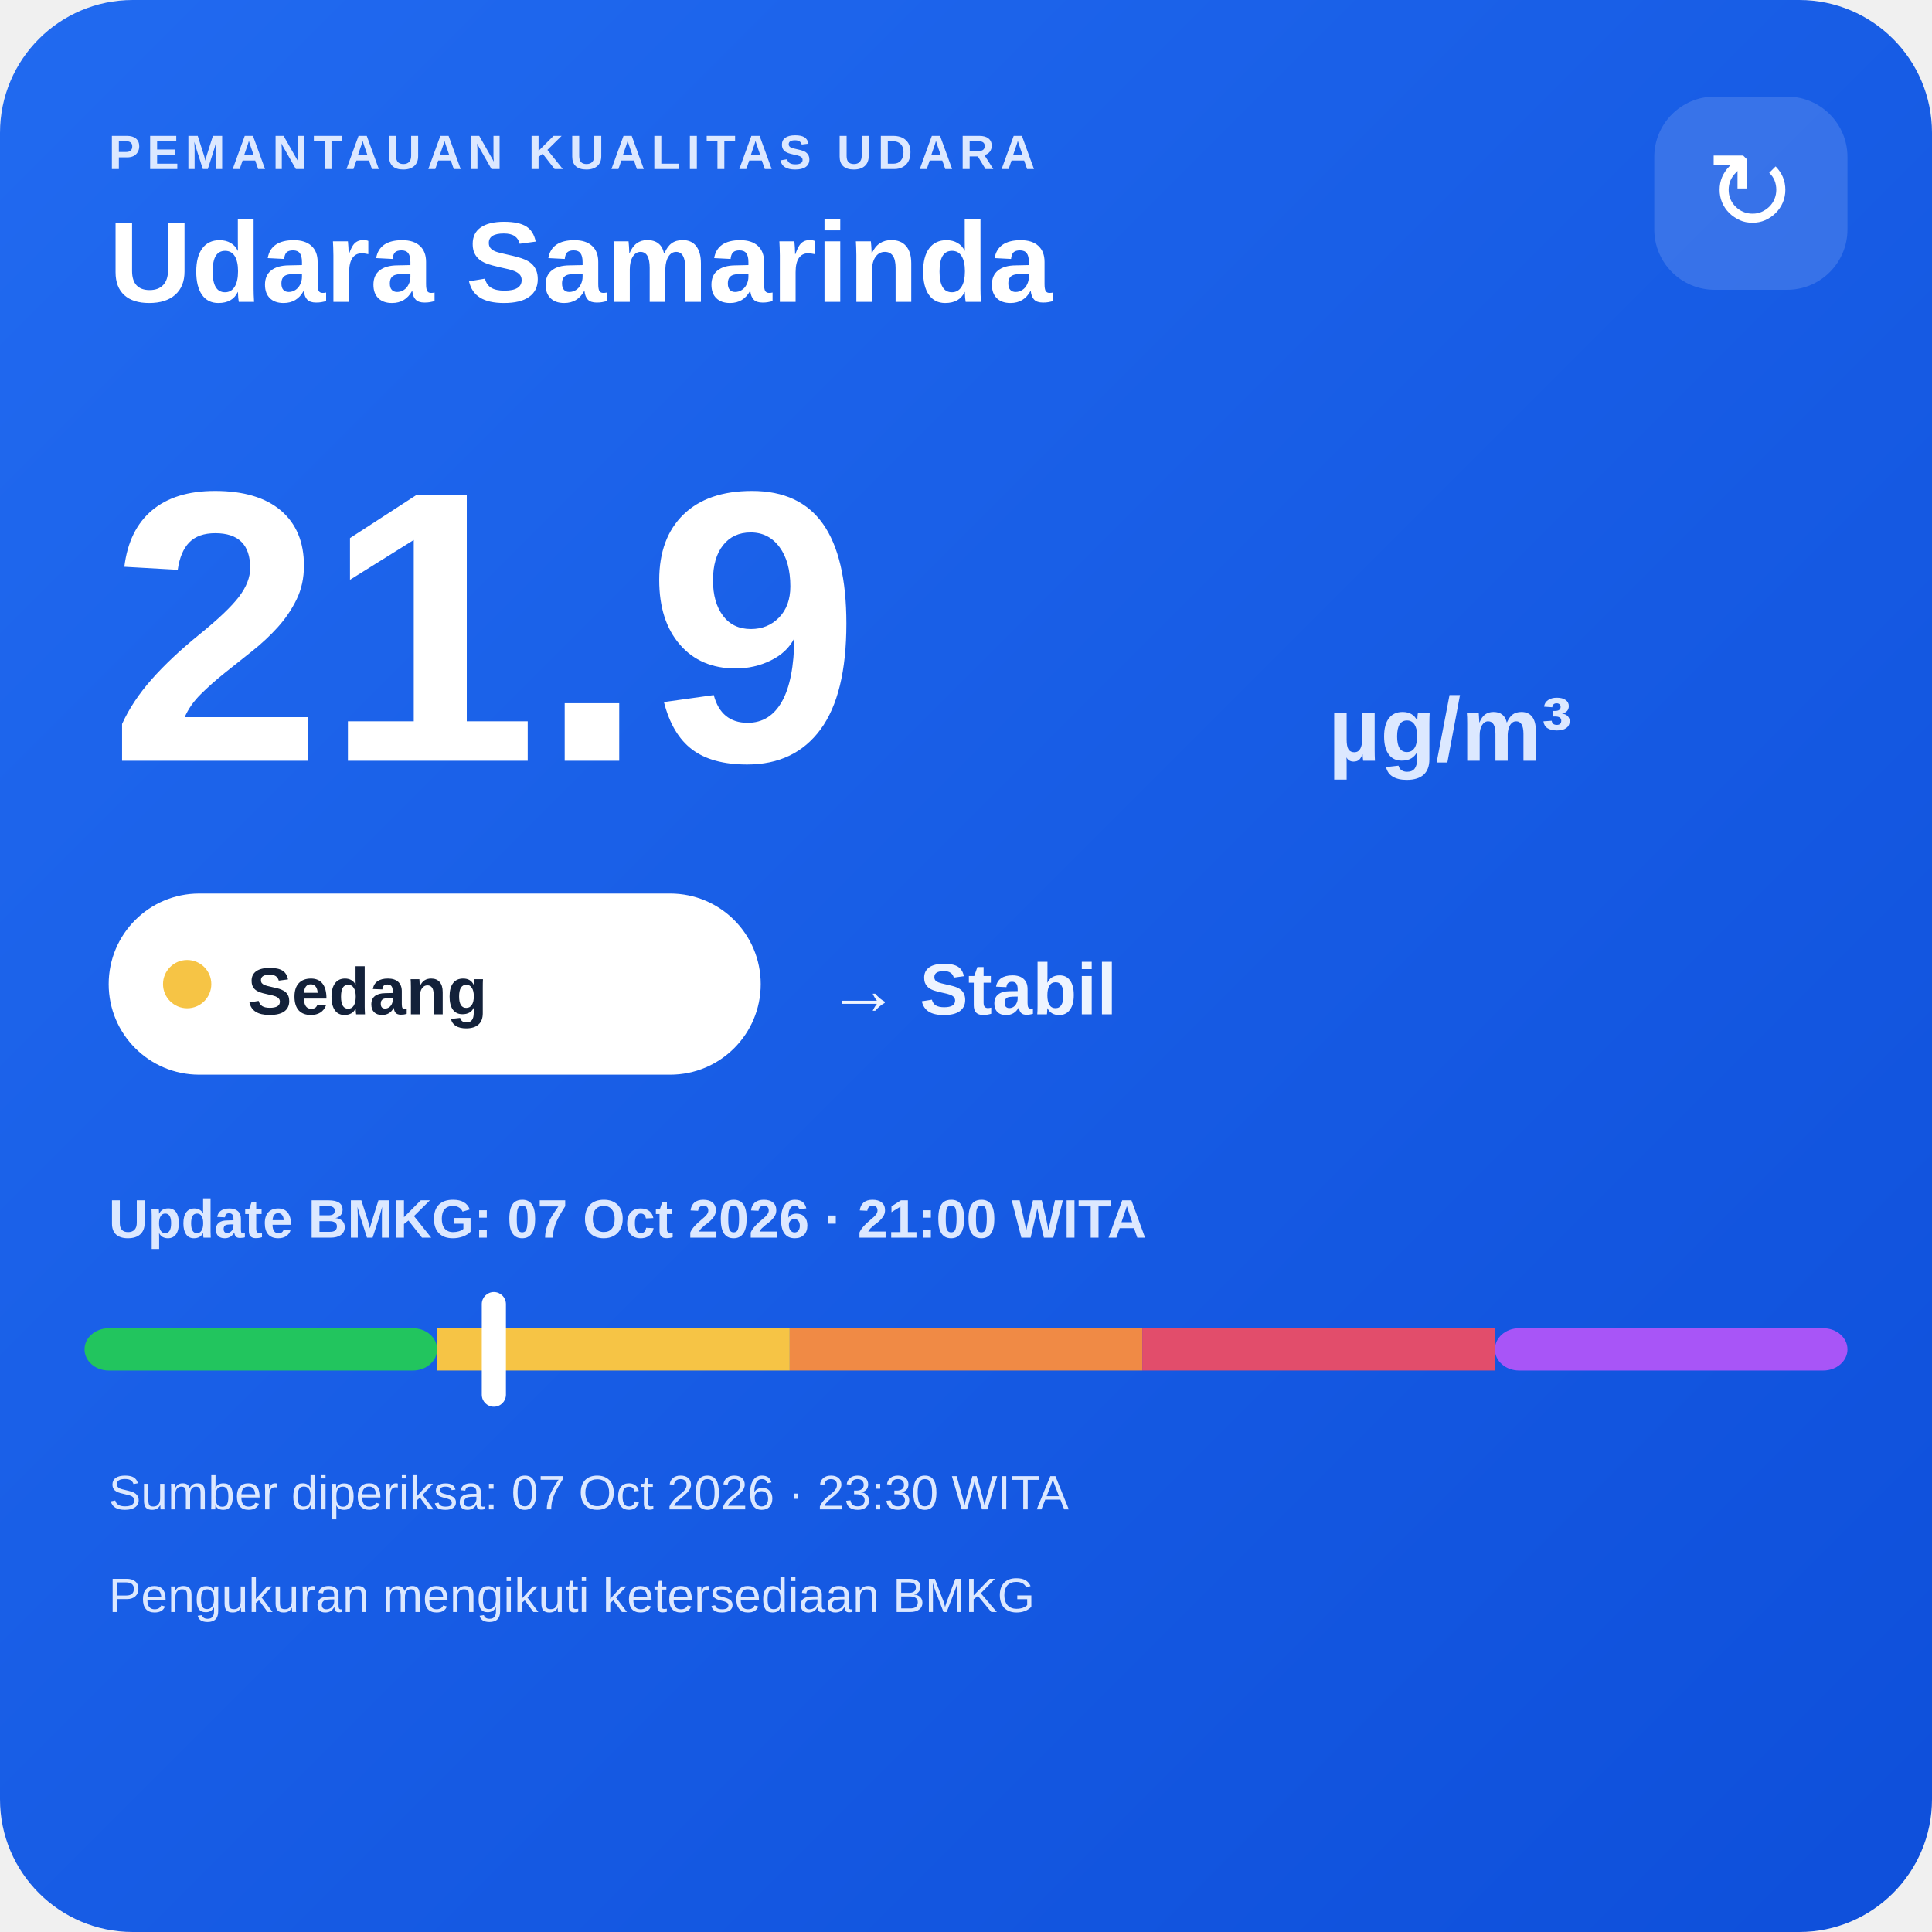
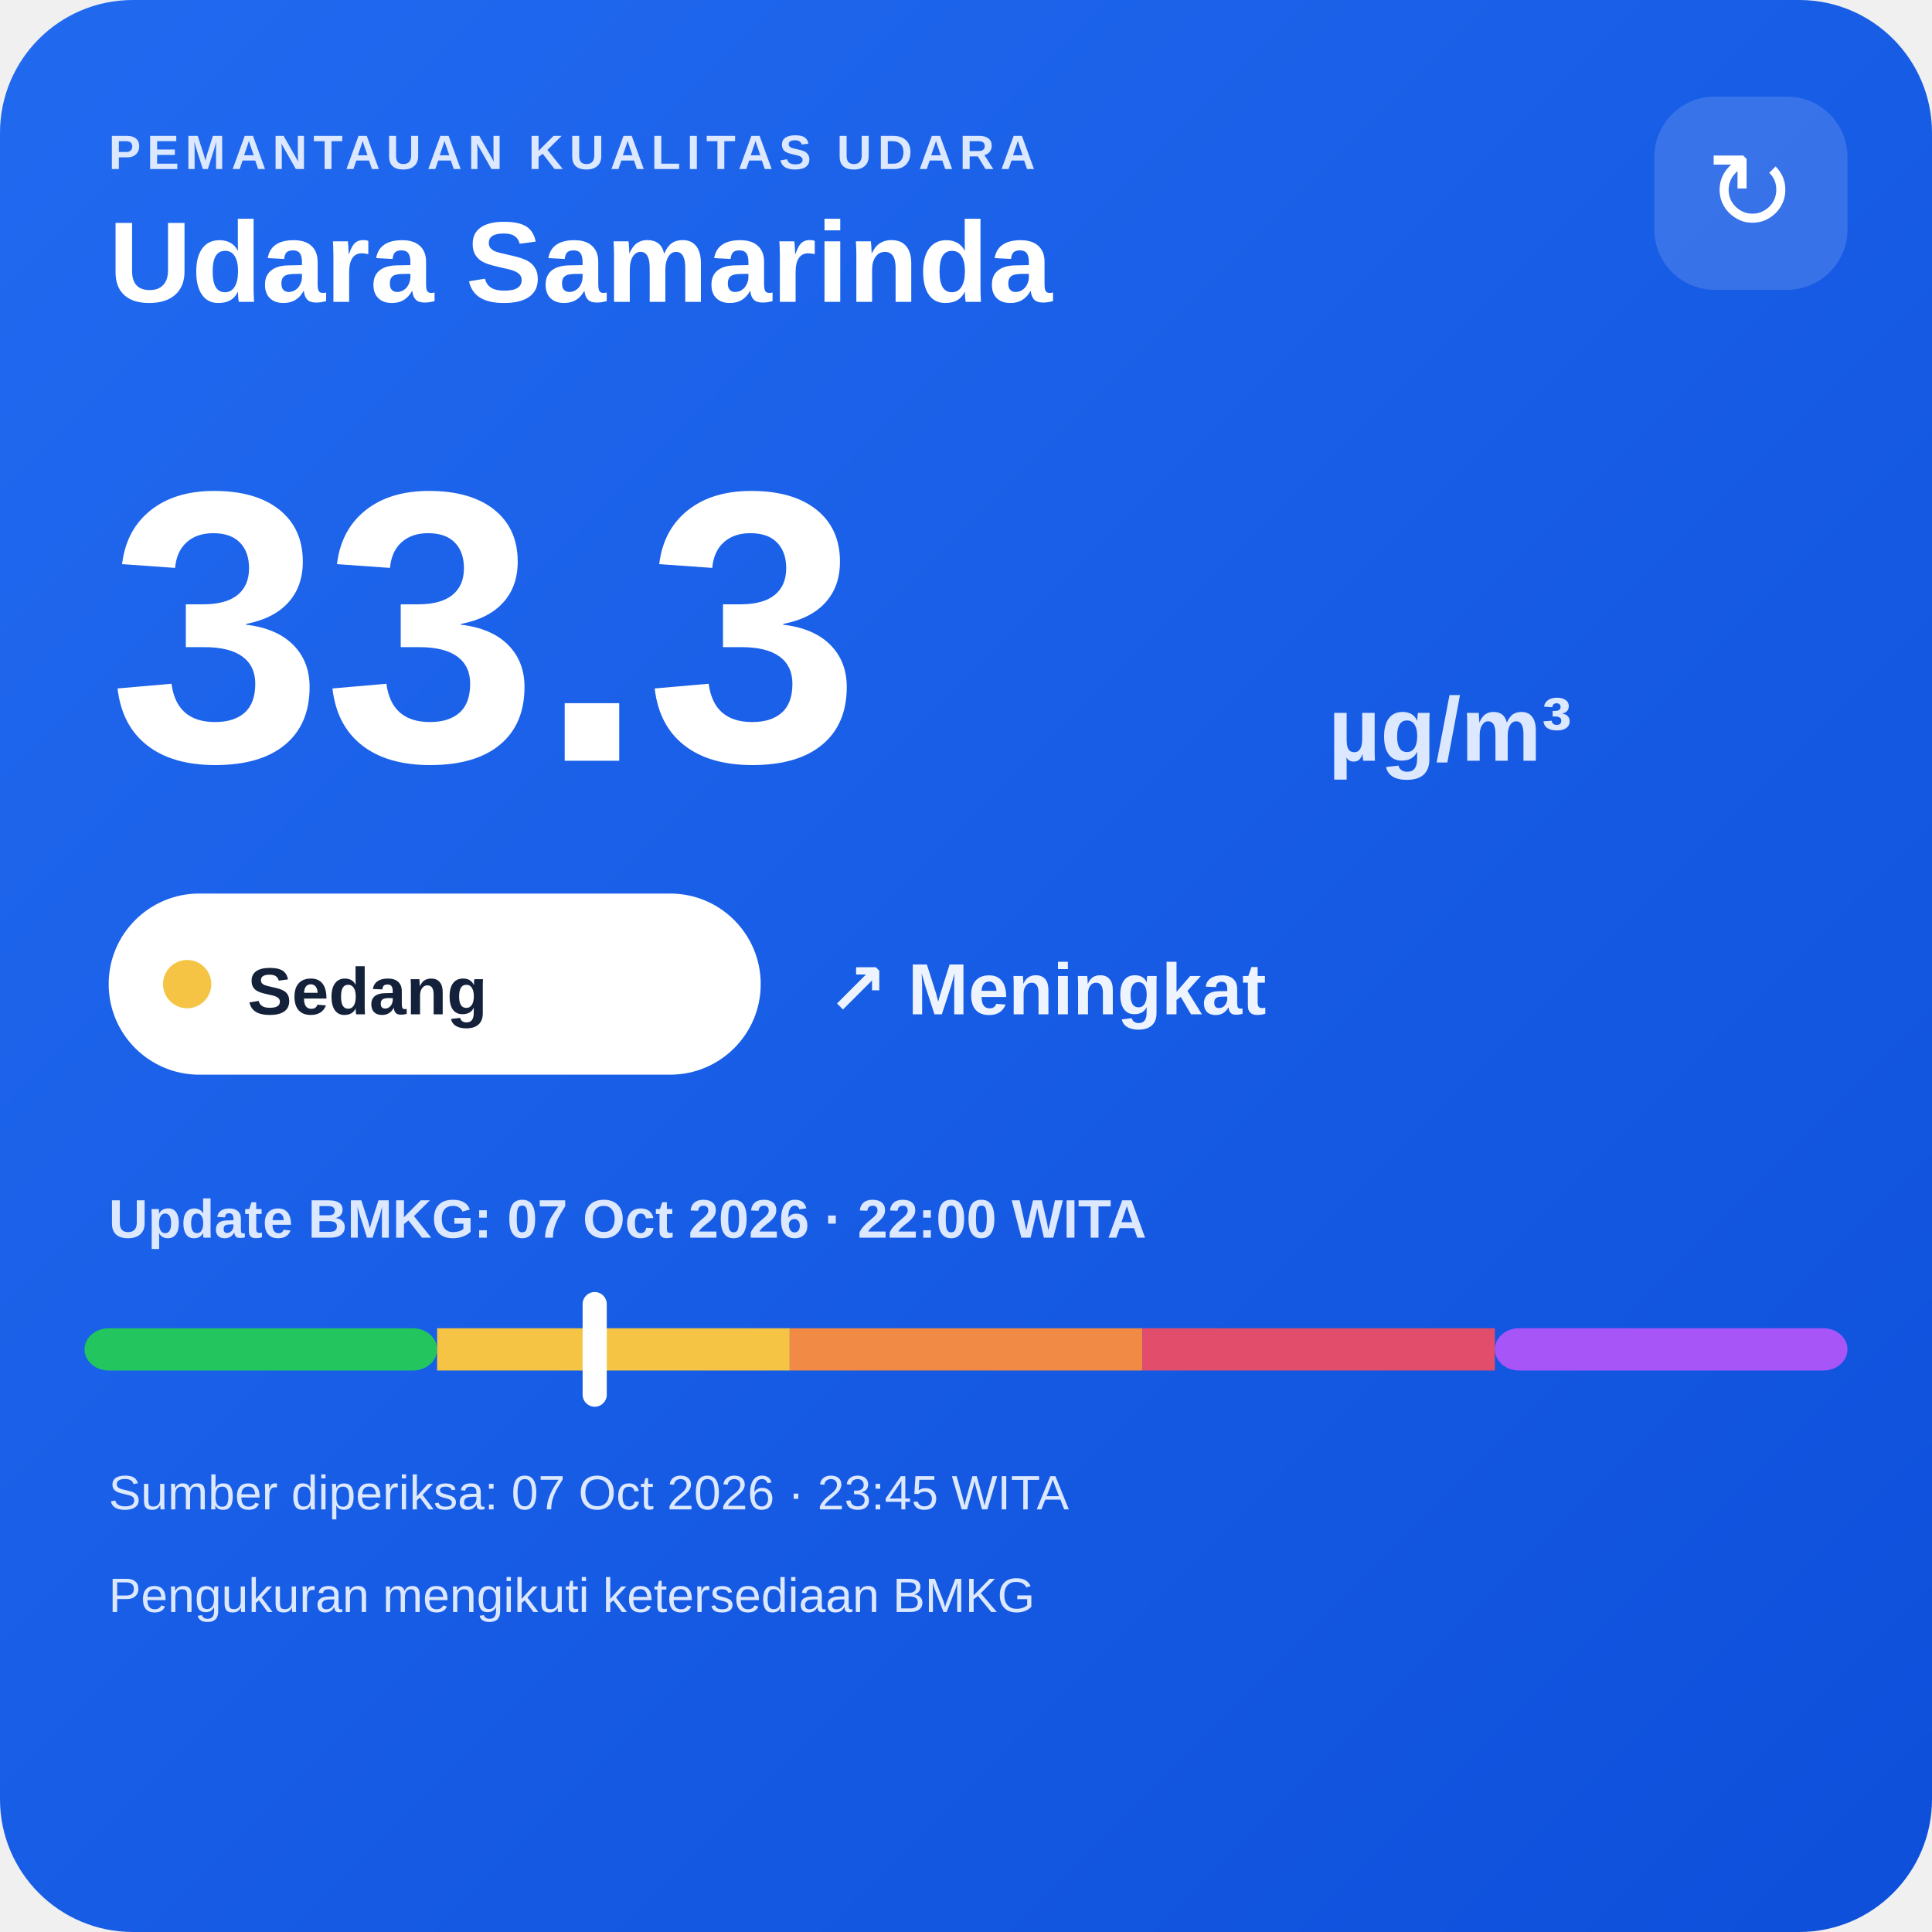
<svg xmlns="http://www.w3.org/2000/svg" width="320" height="320" viewBox="0 0 320 320">
  <defs>
    <linearGradient id="bg" x1="0" y1="0" x2="1" y2="1">
      <stop offset="0" stop-color="#216af0" />
      <stop offset="1" stop-color="#0e4fda" />
    </linearGradient>
  </defs>
  <rect width="320" height="320" rx="22" fill="url(#bg)" />
  <text x="18" y="28" fill="#dce8ff" font-family="Arial,sans-serif" font-size="8" font-weight="700" letter-spacing="1">PEMANTAUAN KUALITAS UDARA</text>
  <text x="18" y="50" fill="#ffffff" font-family="Arial,sans-serif" font-size="19" font-weight="700">Udara Samarinda</text>
  <rect x="274" y="16" width="32" height="32" rx="10" fill="#ffffff" fill-opacity=".14" />
  <text x="290" y="38" text-anchor="middle" fill="#ffffff" font-family="Arial,sans-serif" font-size="18">↻</text>
-   <text x="18" y="126" fill="#ffffff" font-family="Arial,sans-serif" font-size="64" font-weight="800">21.9</text>
+   <text x="18" y="126" fill="#ffffff" font-family="Arial,sans-serif" font-size="64" font-weight="800">33.3</text>
  <text x="220" y="126" fill="#dce8ff" font-family="Arial,sans-serif" font-size="15" font-weight="700">µg/m³</text>
  <rect x="18" y="148" width="108" height="30" rx="15" fill="#ffffff" />
  <circle cx="31" cy="163" r="4" fill="#f6c445" />
  <text x="41" y="168" fill="#13213a" font-family="Arial,sans-serif" font-size="11" font-weight="700">Sedang</text>
-   <text x="137" y="168" fill="#eef4ff" font-family="Arial,sans-serif" font-size="12" font-weight="700">→ Stabil</text>
-   <text x="18" y="205" fill="#dce8ff" font-family="Arial,sans-serif" font-size="9" font-weight="700">Update BMKG: 07 Oct 2026 · 21:00 WITA</text>
+   <text x="137" y="168" fill="#eef4ff" font-family="Arial,sans-serif" font-size="12" font-weight="700">↗ Meningkat</text>
+   <text x="18" y="205" fill="#dce8ff" font-family="Arial,sans-serif" font-size="9" font-weight="700">Update BMKG: 07 Oct 2026 · 22:00 WITA</text>
  <rect x="14" y="220" width="58.4" height="7" rx="4" fill="#22c55e" />
  <rect x="72.4" y="220" width="58.4" height="7" fill="#f6c445" />
  <rect x="130.8" y="220" width="58.4" height="7" fill="#f08a45" />
  <rect x="189.2" y="220" width="58.4" height="7" fill="#e24d6b" />
  <rect x="247.6" y="220" width="58.4" height="7" rx="4" fill="#a855f7" />
-   <rect x="79.8" y="214" width="4" height="19" rx="2" fill="#ffffff" />
-   <text x="18" y="250" fill="#dce8ff" font-family="Arial,sans-serif" font-size="8">Sumber diperiksa: 07 Oct 2026 · 23:30 WITA</text>
+   <rect x="96.5" y="214" width="4" height="19" rx="2" fill="#ffffff" />
+   <text x="18" y="250" fill="#dce8ff" font-family="Arial,sans-serif" font-size="8">Sumber diperiksa: 07 Oct 2026 · 23:45 WITA</text>
  <text x="18" y="267" fill="#dce8ff" font-family="Arial,sans-serif" font-size="8">Pengukuran mengikuti ketersediaan BMKG</text>
</svg>
